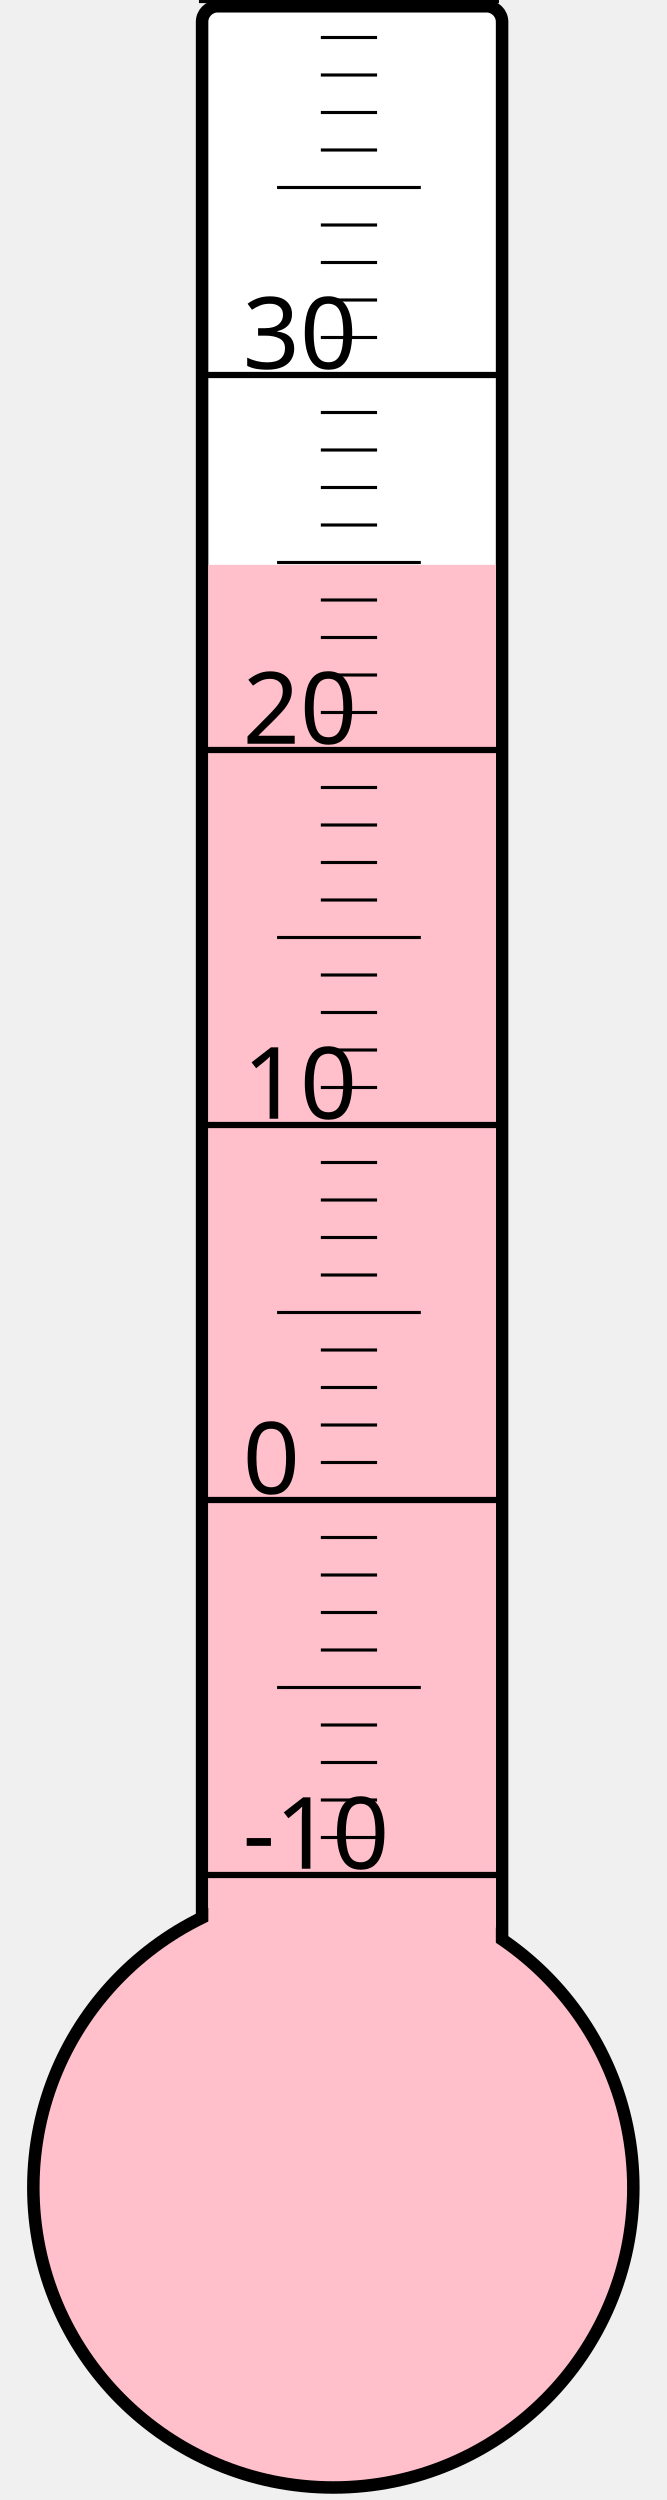
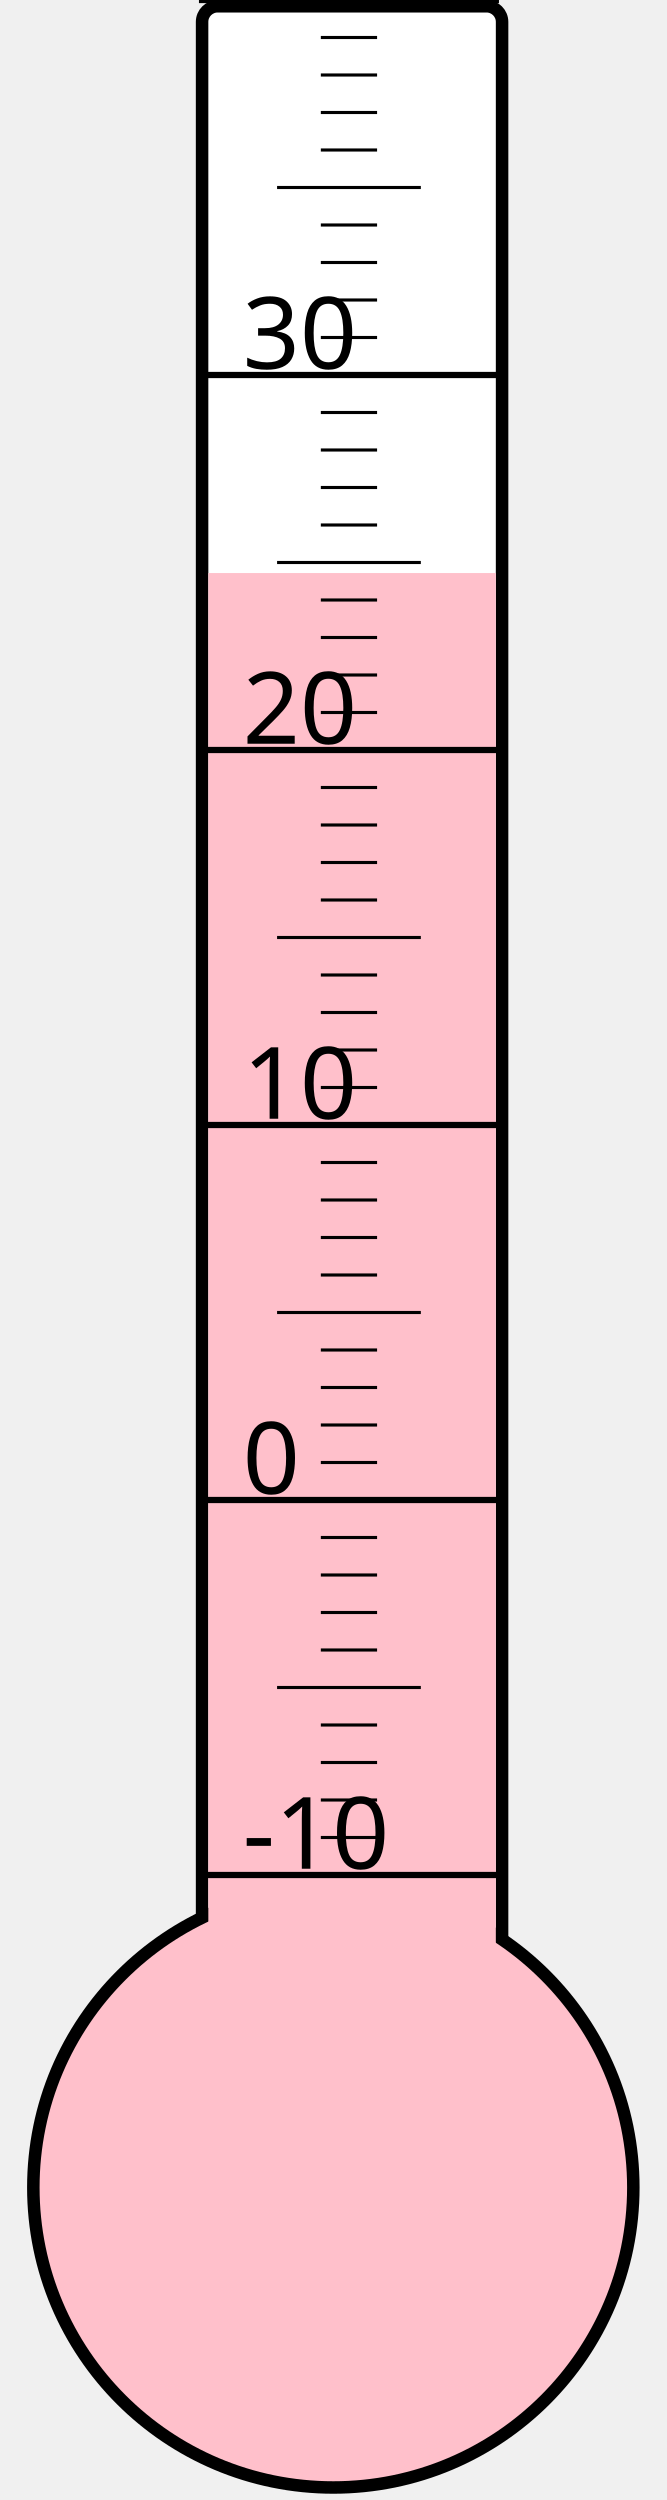
<svg xmlns="http://www.w3.org/2000/svg" width="40px" height="150px" viewBox="0 0 200 800">
  <rect width="200" height="800" x="0" y="0" style="fill: #ffffeb; fill-opacity: 0;" />
  <rect width="96" height="680" x="58" y="2" rx="5" ry="5" style="fill: white; fill-opacity: 1; stroke: black; stroke-width: 4;" />
  <circle cx="100" cy="700" r="96" style="fill: pink; stroke: black; stroke-width: 4;" />
-   <rect width="92" height="519.25" x="60" y="180.75" style="fill: pink; fill-opacity: 1; stroke-width: 0;" />
+   <rect width="92" height="516.625" x="60" y="183.375" style="fill: pink; fill-opacity: 1; stroke-width: 0;" />
  <text x="71" y="598" style="font-family: sans-serif; font-size: 24pt;">-10</text>
  <text x="71" y="478" style="font-family: sans-serif; font-size: 24pt;">0</text>
  <text x="71" y="358" style="font-family: sans-serif; font-size: 24pt;">10</text>
  <text x="71" y="238" style="font-family: sans-serif; font-size: 24pt;">20</text>
  <text x="71" y="118" style="font-family: sans-serif; font-size: 24pt;">30</text>
  <g style="stroke: black;">
    <line x1="57" y1="600" x2="153" y2="600" style="stroke-width: 2;" />
    <line x1="96" y1="588" x2="114" y2="588" style="stroke-width: 1;" />
    <line x1="96" y1="576" x2="114" y2="576" style="stroke-width: 1;" />
    <line x1="96" y1="564" x2="114" y2="564" style="stroke-width: 1;" />
    <line x1="96" y1="552" x2="114" y2="552" style="stroke-width: 1;" />
    <line x1="82" y1="540" x2="128" y2="540" style="stroke-width: 1;" />
    <line x1="96" y1="528" x2="114" y2="528" style="stroke-width: 1;" />
    <line x1="96" y1="516" x2="114" y2="516" style="stroke-width: 1;" />
    <line x1="96" y1="504" x2="114" y2="504" style="stroke-width: 1;" />
    <line x1="96" y1="492" x2="114" y2="492" style="stroke-width: 1;" />
    <line x1="57" y1="480" x2="153" y2="480" style="stroke-width: 2;" />
    <line x1="96" y1="468" x2="114" y2="468" style="stroke-width: 1;" />
    <line x1="96" y1="456" x2="114" y2="456" style="stroke-width: 1;" />
    <line x1="96" y1="444" x2="114" y2="444" style="stroke-width: 1;" />
    <line x1="96" y1="432" x2="114" y2="432" style="stroke-width: 1;" />
    <line x1="82" y1="420" x2="128" y2="420" style="stroke-width: 1;" />
    <line x1="96" y1="408" x2="114" y2="408" style="stroke-width: 1;" />
    <line x1="96" y1="396" x2="114" y2="396" style="stroke-width: 1;" />
    <line x1="96" y1="384" x2="114" y2="384" style="stroke-width: 1;" />
    <line x1="96" y1="372" x2="114" y2="372" style="stroke-width: 1;" />
    <line x1="57" y1="360" x2="153" y2="360" style="stroke-width: 2;" />
    <line x1="96" y1="348" x2="114" y2="348" style="stroke-width: 1;" />
    <line x1="96" y1="336" x2="114" y2="336" style="stroke-width: 1;" />
    <line x1="96" y1="324" x2="114" y2="324" style="stroke-width: 1;" />
    <line x1="96" y1="312" x2="114" y2="312" style="stroke-width: 1;" />
    <line x1="82" y1="300" x2="128" y2="300" style="stroke-width: 1;" />
    <line x1="96" y1="288" x2="114" y2="288" style="stroke-width: 1;" />
    <line x1="96" y1="276" x2="114" y2="276" style="stroke-width: 1;" />
    <line x1="96" y1="264" x2="114" y2="264" style="stroke-width: 1;" />
    <line x1="96" y1="252" x2="114" y2="252" style="stroke-width: 1;" />
    <line x1="57" y1="240" x2="153" y2="240" style="stroke-width: 2;" />
    <line x1="96" y1="228" x2="114" y2="228" style="stroke-width: 1;" />
    <line x1="96" y1="216" x2="114" y2="216" style="stroke-width: 1;" />
    <line x1="96" y1="204" x2="114" y2="204" style="stroke-width: 1;" />
    <line x1="96" y1="192" x2="114" y2="192" style="stroke-width: 1;" />
    <line x1="82" y1="180" x2="128" y2="180" style="stroke-width: 1;" />
    <line x1="96" y1="168" x2="114" y2="168" style="stroke-width: 1;" />
    <line x1="96" y1="156" x2="114" y2="156" style="stroke-width: 1;" />
    <line x1="96" y1="144" x2="114" y2="144" style="stroke-width: 1;" />
    <line x1="96" y1="132" x2="114" y2="132" style="stroke-width: 1;" />
    <line x1="57" y1="120" x2="153" y2="120" style="stroke-width: 2;" />
    <line x1="96" y1="108" x2="114" y2="108" style="stroke-width: 1;" />
    <line x1="96" y1="96" x2="114" y2="96" style="stroke-width: 1;" />
    <line x1="96" y1="84" x2="114" y2="84" style="stroke-width: 1;" />
    <line x1="96" y1="72" x2="114" y2="72" style="stroke-width: 1;" />
    <line x1="82" y1="60" x2="128" y2="60" style="stroke-width: 1;" />
    <line x1="96" y1="48" x2="114" y2="48" style="stroke-width: 1;" />
    <line x1="96" y1="36" x2="114" y2="36" style="stroke-width: 1;" />
    <line x1="96" y1="24" x2="114" y2="24" style="stroke-width: 1;" />
    <line x1="96" y1="12" x2="114" y2="12" style="stroke-width: 1;" />
    <line x1="57" y1="0" x2="153" y2="0" style="stroke-width: 2;" />
  </g>
</svg>
